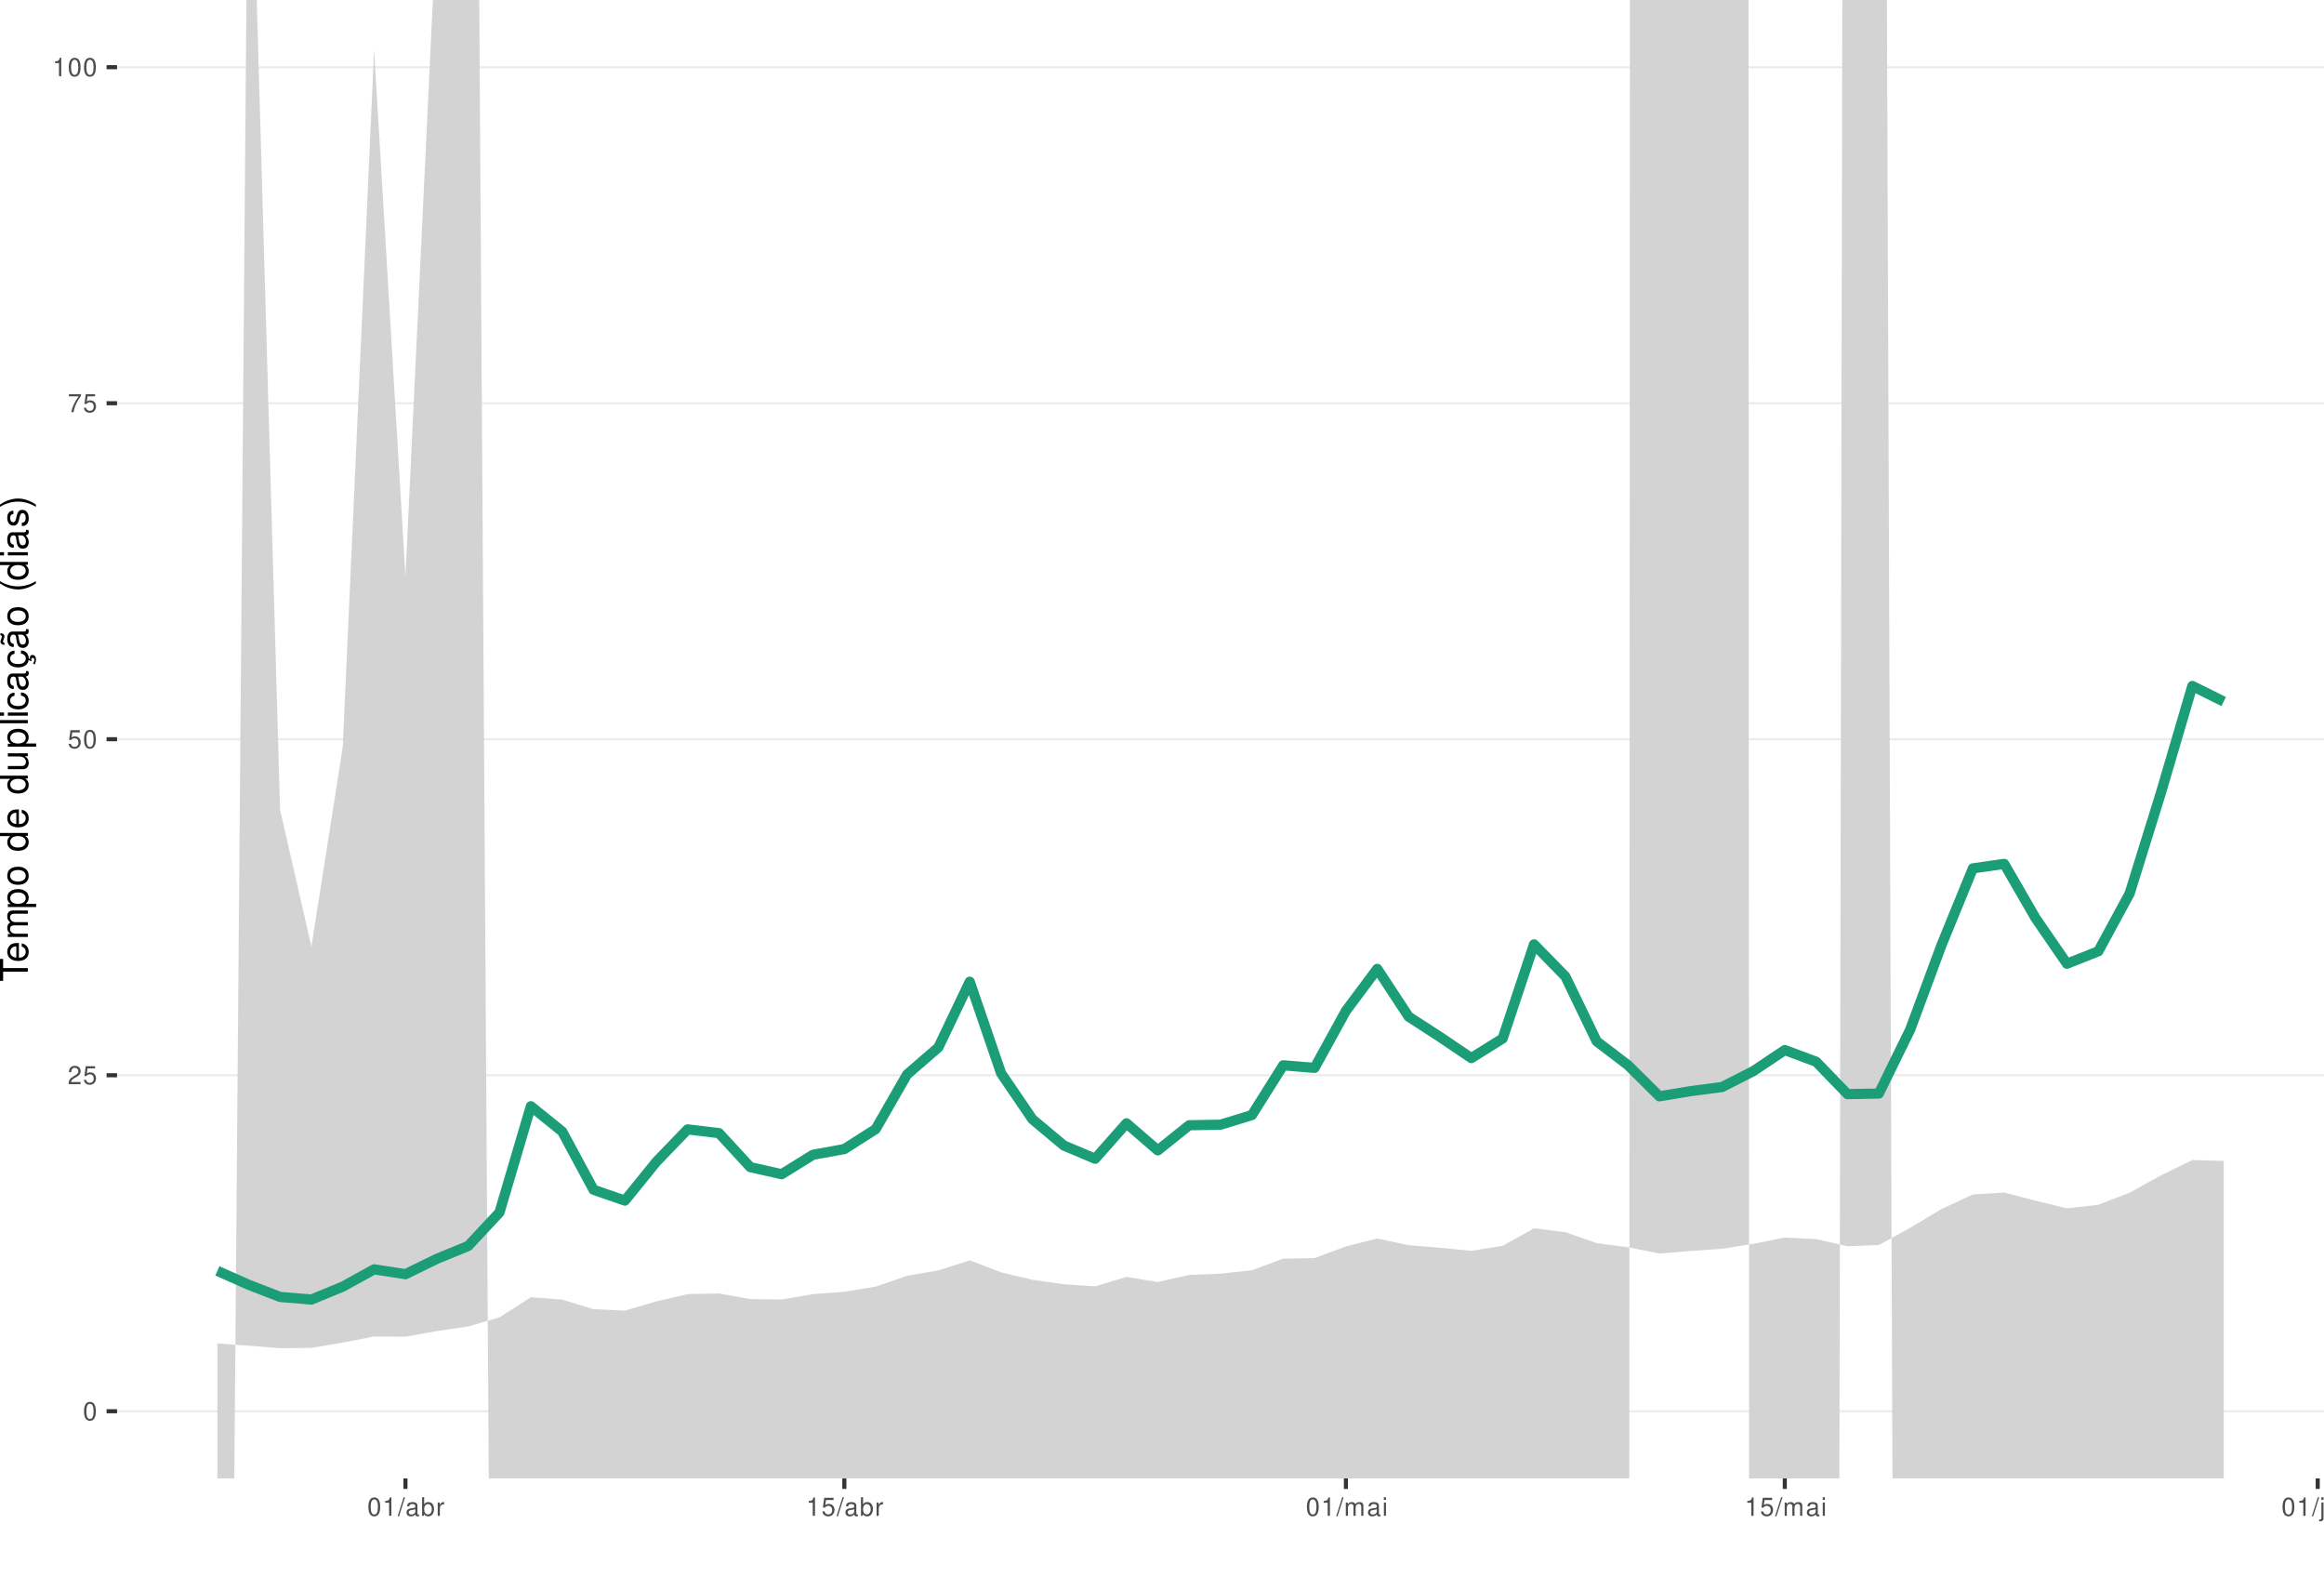
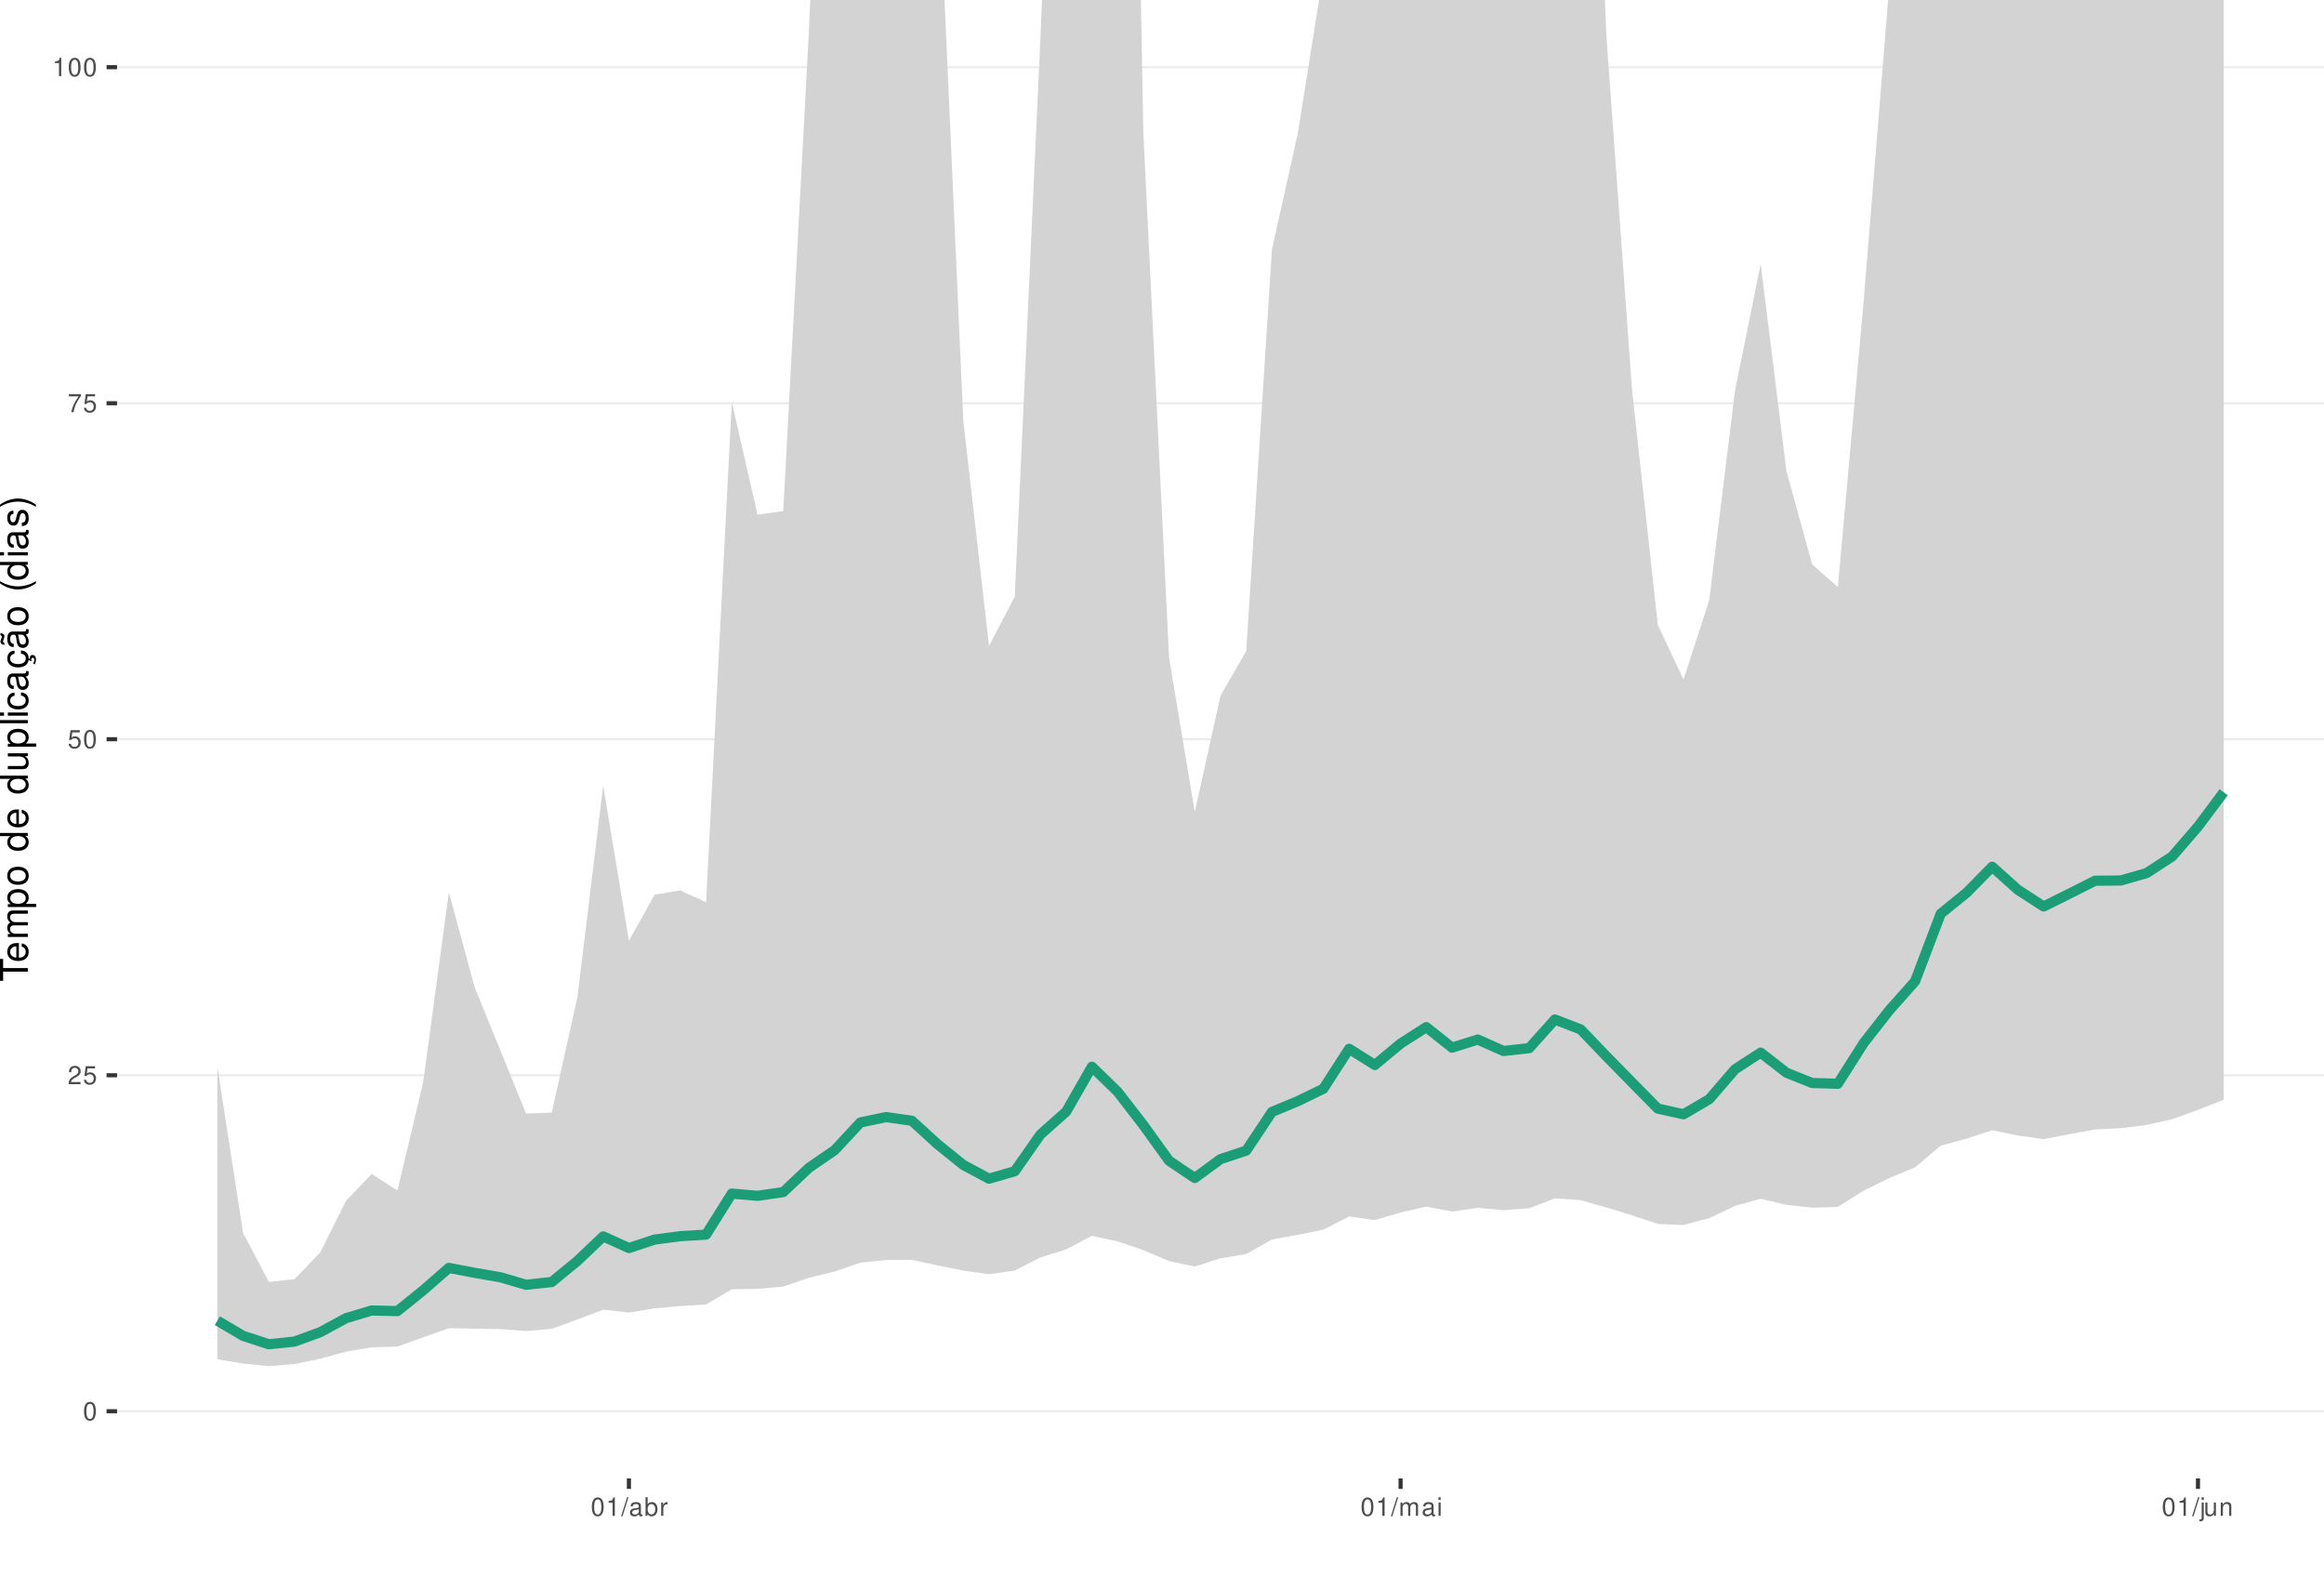
<svg xmlns="http://www.w3.org/2000/svg" xmlns:xlink="http://www.w3.org/1999/xlink" width="609pt" height="413pt" viewBox="0 0 609 413" version="1.1">
  <defs>
    <g>
      <symbol overflow="visible" id="glyph0-0">
        <path style="stroke:none;" d="" />
      </symbol>
      <symbol overflow="visible" id="glyph0-1">
        <path style="stroke:none;" d="M 1.828 -4.812 C 1.391 -4.812 0.984 -4.609 0.75 -4.281 C 0.438 -3.859 0.281 -3.219 0.281 -2.328 C 0.281 -0.703 0.812 0.156 1.828 0.156 C 2.828 0.156 3.375 -0.703 3.375 -2.297 C 3.375 -3.219 3.234 -3.844 2.922 -4.281 C 2.672 -4.625 2.281 -4.812 1.828 -4.812 Z M 1.828 -4.297 C 2.469 -4.297 2.781 -3.641 2.781 -2.344 C 2.781 -0.969 2.469 -0.328 1.812 -0.328 C 1.203 -0.328 0.891 -1 0.891 -2.328 C 0.891 -3.641 1.203 -4.297 1.828 -4.297 Z M 1.828 -4.297 " />
      </symbol>
      <symbol overflow="visible" id="glyph0-2">
        <path style="stroke:none;" d="M 3.375 -0.578 L 0.891 -0.578 C 0.938 -0.984 1.156 -1.234 1.734 -1.578 L 2.406 -1.953 C 3.062 -2.328 3.406 -2.812 3.406 -3.406 C 3.406 -3.812 3.234 -4.188 2.969 -4.438 C 2.688 -4.688 2.344 -4.812 1.891 -4.812 C 1.297 -4.812 0.844 -4.594 0.578 -4.188 C 0.422 -3.938 0.344 -3.641 0.328 -3.141 L 0.922 -3.141 C 0.938 -3.469 0.984 -3.672 1.062 -3.828 C 1.219 -4.125 1.516 -4.297 1.875 -4.297 C 2.406 -4.297 2.797 -3.906 2.797 -3.391 C 2.797 -3.016 2.578 -2.672 2.156 -2.438 L 1.547 -2.078 C 0.562 -1.516 0.281 -1.062 0.219 0 L 3.375 0 Z M 3.375 -0.578 " />
      </symbol>
      <symbol overflow="visible" id="glyph0-3">
        <path style="stroke:none;" d="M 3.172 -4.719 L 0.734 -4.719 L 0.375 -2.156 L 0.922 -2.156 C 1.188 -2.469 1.422 -2.594 1.797 -2.594 C 2.422 -2.594 2.812 -2.156 2.812 -1.453 C 2.812 -0.781 2.422 -0.359 1.781 -0.359 C 1.266 -0.359 0.953 -0.625 0.812 -1.156 L 0.234 -1.156 C 0.312 -0.766 0.375 -0.578 0.516 -0.406 C 0.781 -0.047 1.266 0.156 1.797 0.156 C 2.75 0.156 3.422 -0.547 3.422 -1.531 C 3.422 -2.469 2.797 -3.109 1.891 -3.109 C 1.562 -3.109 1.297 -3.016 1.016 -2.828 L 1.203 -4.141 L 3.172 -4.141 Z M 3.172 -4.719 " />
      </symbol>
      <symbol overflow="visible" id="glyph0-4">
        <path style="stroke:none;" d="M 3.469 -4.719 L 0.312 -4.719 L 0.312 -4.141 L 2.859 -4.141 C 1.734 -2.531 1.266 -1.547 0.922 0 L 1.547 0 C 1.797 -1.516 2.391 -2.812 3.469 -4.234 Z M 3.469 -4.719 " />
      </symbol>
      <symbol overflow="visible" id="glyph0-5">
        <path style="stroke:none;" d="M 1.719 -3.422 L 1.719 0 L 2.312 0 L 2.312 -4.812 L 1.922 -4.812 C 1.719 -4.078 1.578 -3.969 0.672 -3.859 L 0.672 -3.422 Z M 1.719 -3.422 " />
      </symbol>
      <symbol overflow="visible" id="glyph0-6">
        <path style="stroke:none;" d="M 1.531 -4.859 L -0.047 0.141 L 0.312 0.141 L 1.891 -4.859 Z M 1.531 -4.859 " />
      </symbol>
      <symbol overflow="visible" id="glyph0-7">
        <path style="stroke:none;" d="M 3.562 -0.328 C 3.5 -0.312 3.469 -0.312 3.438 -0.312 C 3.25 -0.312 3.141 -0.406 3.141 -0.578 L 3.141 -2.641 C 3.141 -3.25 2.688 -3.594 1.828 -3.594 C 1.312 -3.594 0.906 -3.438 0.672 -3.188 C 0.516 -3 0.453 -2.797 0.438 -2.453 L 0.984 -2.453 C 1.031 -2.875 1.297 -3.078 1.812 -3.078 C 2.312 -3.078 2.594 -2.891 2.594 -2.562 L 2.594 -2.406 C 2.578 -2.172 2.469 -2.078 2.016 -2.031 C 1.219 -1.922 1.109 -1.891 0.891 -1.812 C 0.484 -1.641 0.281 -1.328 0.281 -0.875 C 0.281 -0.25 0.719 0.156 1.422 0.156 C 1.859 0.156 2.219 0 2.609 -0.359 C 2.656 0 2.828 0.156 3.188 0.156 C 3.297 0.156 3.375 0.141 3.562 0.094 Z M 2.594 -1.094 C 2.594 -0.906 2.531 -0.797 2.375 -0.641 C 2.141 -0.438 1.875 -0.328 1.547 -0.328 C 1.109 -0.328 0.859 -0.547 0.859 -0.891 C 0.859 -1.266 1.094 -1.438 1.703 -1.531 C 2.297 -1.609 2.406 -1.641 2.594 -1.719 Z M 2.594 -1.094 " />
      </symbol>
      <symbol overflow="visible" id="glyph0-8">
        <path style="stroke:none;" d="M 0.359 -4.859 L 0.359 0 L 0.859 0 L 0.859 -0.453 C 1.125 -0.047 1.484 0.156 1.969 0.156 C 2.875 0.156 3.484 -0.594 3.484 -1.75 C 3.484 -2.891 2.922 -3.594 1.984 -3.594 C 1.516 -3.594 1.172 -3.406 0.906 -3.016 L 0.906 -4.859 Z M 1.891 -3.062 C 2.5 -3.062 2.906 -2.531 2.906 -1.703 C 2.906 -0.906 2.484 -0.359 1.891 -0.359 C 1.297 -0.359 0.906 -0.906 0.906 -1.719 C 0.906 -2.531 1.297 -3.062 1.891 -3.062 Z M 1.891 -3.062 " />
      </symbol>
      <symbol overflow="visible" id="glyph0-9">
        <path style="stroke:none;" d="M 0.453 -3.484 L 0.453 0 L 1.016 0 L 1.016 -1.812 C 1.031 -2.656 1.375 -3.016 2.141 -3 L 2.141 -3.562 C 2.047 -3.578 1.984 -3.594 1.922 -3.594 C 1.562 -3.594 1.297 -3.375 0.969 -2.859 L 0.969 -3.484 Z M 0.453 -3.484 " />
      </symbol>
      <symbol overflow="visible" id="glyph0-10">
        <path style="stroke:none;" d="M 0.469 -3.484 L 0.469 0 L 1.031 0 L 1.031 -2.188 C 1.031 -2.703 1.391 -3.109 1.844 -3.109 C 2.25 -3.109 2.484 -2.844 2.484 -2.406 L 2.484 0 L 3.047 0 L 3.047 -2.188 C 3.047 -2.703 3.422 -3.109 3.875 -3.109 C 4.266 -3.109 4.516 -2.844 4.516 -2.406 L 4.516 0 L 5.078 0 L 5.078 -2.609 C 5.078 -3.234 4.719 -3.594 4.062 -3.594 C 3.594 -3.594 3.312 -3.453 2.984 -3.062 C 2.781 -3.422 2.5 -3.594 2.047 -3.594 C 1.578 -3.594 1.266 -3.422 0.984 -3 L 0.984 -3.484 Z M 0.469 -3.484 " />
      </symbol>
      <symbol overflow="visible" id="glyph0-11">
        <path style="stroke:none;" d="M 1 -3.484 L 0.453 -3.484 L 0.453 0 L 1 0 Z M 1 -4.859 L 0.438 -4.859 L 0.438 -4.156 L 1 -4.156 Z M 1 -4.859 " />
      </symbol>
      <symbol overflow="visible" id="glyph0-12">
        <path style="stroke:none;" d="M 0.469 -3.484 L 0.469 0.5 C 0.469 0.859 0.359 0.969 0.016 0.969 C -0.031 0.969 -0.047 0.969 -0.125 0.953 L -0.125 1.438 C -0.047 1.438 -0.016 1.453 0.062 1.453 C 0.688 1.453 1.016 1.203 1.016 0.719 L 1.016 -3.484 Z M 1.016 -4.859 L 0.469 -4.859 L 0.469 -4.156 L 1.016 -4.156 Z M 1.016 -4.859 " />
      </symbol>
      <symbol overflow="visible" id="glyph0-13">
        <path style="stroke:none;" d="M 3.203 0 L 3.203 -3.484 L 2.656 -3.484 L 2.656 -1.516 C 2.656 -0.797 2.281 -0.328 1.703 -0.328 C 1.266 -0.328 0.984 -0.594 0.984 -1.016 L 0.984 -3.484 L 0.438 -3.484 L 0.438 -0.797 C 0.438 -0.219 0.859 0.156 1.547 0.156 C 2.062 0.156 2.391 -0.031 2.703 -0.484 L 2.703 0 Z M 3.203 0 " />
      </symbol>
      <symbol overflow="visible" id="glyph0-14">
        <path style="stroke:none;" d="M 0.469 -3.484 L 0.469 0 L 1.031 0 L 1.031 -1.922 C 1.031 -2.641 1.391 -3.109 1.969 -3.109 C 2.406 -3.109 2.688 -2.828 2.688 -2.422 L 2.688 0 L 3.234 0 L 3.234 -2.641 C 3.234 -3.219 2.812 -3.594 2.141 -3.594 C 1.625 -3.594 1.281 -3.391 0.984 -2.906 L 0.984 -3.484 Z M 0.469 -3.484 " />
      </symbol>
      <symbol overflow="visible" id="glyph1-0">
        <path style="stroke:none;" d="" />
      </symbol>
      <symbol overflow="visible" id="glyph1-1">
        <path style="stroke:none;" d="M -6.469 -3.547 L -6.469 -5.938 L -7.297 -5.938 L -7.297 -0.203 L -6.469 -0.203 L -6.469 -2.609 L 0 -2.609 L 0 -3.547 Z M -6.469 -3.547 " />
      </symbol>
      <symbol overflow="visible" id="glyph1-2">
        <path style="stroke:none;" d="M -2.344 -5.125 C -3.141 -5.125 -3.625 -5.062 -4.016 -4.922 C -4.875 -4.578 -5.391 -3.781 -5.391 -2.797 C -5.391 -1.344 -4.281 -0.406 -2.547 -0.406 C -0.812 -0.406 0.234 -1.297 0.234 -2.781 C 0.234 -3.984 -0.453 -4.812 -1.594 -5.016 L -1.594 -4.188 C -0.906 -3.953 -0.547 -3.484 -0.547 -2.812 C -0.547 -2.281 -0.781 -1.828 -1.219 -1.547 C -1.516 -1.344 -1.812 -1.281 -2.344 -1.266 Z M -3.016 -1.297 C -3.984 -1.359 -4.625 -1.953 -4.625 -2.797 C -4.625 -3.641 -3.953 -4.234 -3.016 -4.234 Z M -3.016 -1.297 " />
      </symbol>
      <symbol overflow="visible" id="glyph1-3">
        <path style="stroke:none;" d="M -5.234 -0.703 L 0 -0.703 L 0 -1.547 L -3.297 -1.547 C -4.047 -1.547 -4.656 -2.094 -4.656 -2.766 C -4.656 -3.391 -4.281 -3.734 -3.609 -3.734 L 0 -3.734 L 0 -4.578 L -3.297 -4.578 C -4.047 -4.578 -4.656 -5.125 -4.656 -5.812 C -4.656 -6.422 -4.266 -6.781 -3.609 -6.781 L 0 -6.781 L 0 -7.625 L -3.938 -7.625 C -4.875 -7.625 -5.391 -7.078 -5.391 -6.094 C -5.391 -5.406 -5.188 -4.984 -4.594 -4.484 C -5.156 -4.188 -5.391 -3.766 -5.391 -3.078 C -5.391 -2.375 -5.125 -1.906 -4.5 -1.469 L -5.234 -1.469 Z M -5.234 -0.703 " />
      </symbol>
      <symbol overflow="visible" id="glyph1-4">
        <path style="stroke:none;" d="M 2.188 -0.547 L 2.188 -1.375 L -0.547 -1.375 C -0.016 -1.812 0.234 -2.312 0.234 -2.984 C 0.234 -4.344 -0.859 -5.234 -2.531 -5.234 C -4.297 -5.234 -5.391 -4.375 -5.391 -2.984 C -5.391 -2.266 -5.062 -1.703 -4.453 -1.312 L -5.234 -1.312 L -5.234 -0.547 Z M -4.609 -2.844 C -4.609 -3.766 -3.797 -4.359 -2.547 -4.359 C -1.359 -4.359 -0.547 -3.75 -0.547 -2.844 C -0.547 -1.953 -1.344 -1.375 -2.578 -1.375 C -3.812 -1.375 -4.609 -1.953 -4.609 -2.844 Z M -4.609 -2.844 " />
      </symbol>
      <symbol overflow="visible" id="glyph1-5">
        <path style="stroke:none;" d="M -5.391 -2.719 C -5.391 -1.234 -4.344 -0.359 -2.578 -0.359 C -0.812 -0.359 0.234 -1.234 0.234 -2.734 C 0.234 -4.203 -0.812 -5.094 -2.547 -5.094 C -4.359 -5.094 -5.391 -4.234 -5.391 -2.719 Z M -4.625 -2.734 C -4.625 -3.672 -3.844 -4.234 -2.547 -4.234 C -1.312 -4.234 -0.547 -3.656 -0.547 -2.734 C -0.547 -1.797 -1.312 -1.234 -2.578 -1.234 C -3.844 -1.234 -4.625 -1.797 -4.625 -2.734 Z M -4.625 -2.734 " />
      </symbol>
      <symbol overflow="visible" id="glyph1-6">
        <path style="stroke:none;" d="" />
      </symbol>
      <symbol overflow="visible" id="glyph1-7">
        <path style="stroke:none;" d="M -7.297 -4.953 L -7.297 -4.125 L -4.578 -4.125 C -5.109 -3.766 -5.391 -3.203 -5.391 -2.516 C -5.391 -1.156 -4.297 -0.266 -2.625 -0.266 C -0.859 -0.266 0.234 -1.125 0.234 -2.547 C 0.234 -3.266 -0.047 -3.766 -0.688 -4.203 L 0 -4.203 L 0 -4.953 Z M -4.609 -2.656 C -4.609 -3.547 -3.812 -4.125 -2.562 -4.125 C -1.344 -4.125 -0.547 -3.547 -0.547 -2.656 C -0.547 -1.734 -1.359 -1.125 -2.578 -1.125 C -3.797 -1.125 -4.609 -1.734 -4.609 -2.656 Z M -4.609 -2.656 " />
      </symbol>
      <symbol overflow="visible" id="glyph1-8">
        <path style="stroke:none;" d="M 0 -4.812 L -5.234 -4.812 L -5.234 -3.984 L -2.266 -3.984 C -1.203 -3.984 -0.5 -3.438 -0.5 -2.562 C -0.5 -1.906 -0.906 -1.484 -1.531 -1.484 L -5.234 -1.484 L -5.234 -0.656 L -1.203 -0.656 C -0.328 -0.656 0.234 -1.297 0.234 -2.312 C 0.234 -3.094 -0.047 -3.578 -0.734 -4.062 L 0 -4.062 Z M 0 -4.812 " />
      </symbol>
      <symbol overflow="visible" id="glyph1-9">
        <path style="stroke:none;" d="M -7.297 -1.516 L -7.297 -0.688 L 0 -0.688 L 0 -1.516 Z M -7.297 -1.516 " />
      </symbol>
      <symbol overflow="visible" id="glyph1-10">
        <path style="stroke:none;" d="M -5.234 -1.5 L -5.234 -0.672 L 0 -0.672 L 0 -1.5 Z M -7.297 -1.5 L -7.297 -0.656 L -6.234 -0.656 L -6.234 -1.5 Z M -7.297 -1.5 " />
      </symbol>
      <symbol overflow="visible" id="glyph1-11">
        <path style="stroke:none;" d="M -3.484 -4.703 C -3.984 -4.672 -4.312 -4.562 -4.609 -4.359 C -5.094 -4 -5.391 -3.375 -5.391 -2.641 C -5.391 -1.219 -4.266 -0.312 -2.531 -0.312 C -0.844 -0.312 0.234 -1.203 0.234 -2.625 C 0.234 -3.875 -0.516 -4.672 -1.797 -4.766 L -1.797 -3.938 C -0.953 -3.797 -0.547 -3.359 -0.547 -2.656 C -0.547 -1.734 -1.297 -1.188 -2.531 -1.188 C -3.844 -1.188 -4.625 -1.719 -4.625 -2.625 C -4.625 -3.328 -4.203 -3.766 -3.484 -3.875 Z M -3.484 -4.703 " />
      </symbol>
      <symbol overflow="visible" id="glyph1-12">
        <path style="stroke:none;" d="M -0.484 -5.344 C -0.469 -5.266 -0.469 -5.219 -0.469 -5.172 C -0.469 -4.875 -0.625 -4.719 -0.875 -4.719 L -3.953 -4.719 C -4.891 -4.719 -5.391 -4.047 -5.391 -2.75 C -5.391 -1.984 -5.172 -1.375 -4.781 -1.016 C -4.516 -0.766 -4.203 -0.672 -3.688 -0.656 L -3.688 -1.484 C -4.328 -1.562 -4.625 -1.938 -4.625 -2.719 C -4.625 -3.484 -4.344 -3.891 -3.844 -3.891 L -3.625 -3.891 C -3.266 -3.875 -3.125 -3.703 -3.047 -3.016 C -2.891 -1.844 -2.844 -1.656 -2.719 -1.344 C -2.453 -0.734 -2 -0.422 -1.312 -0.422 C -0.375 -0.422 0.234 -1.078 0.234 -2.141 C 0.234 -2.797 0 -3.328 -0.547 -3.922 C 0 -3.984 0.234 -4.234 0.234 -4.781 C 0.234 -4.953 0.203 -5.062 0.141 -5.344 Z M -1.656 -3.891 C -1.375 -3.891 -1.203 -3.812 -0.969 -3.562 C -0.656 -3.219 -0.5 -2.812 -0.5 -2.312 C -0.5 -1.672 -0.812 -1.297 -1.344 -1.297 C -1.891 -1.297 -2.172 -1.656 -2.297 -2.547 C -2.422 -3.438 -2.453 -3.609 -2.594 -3.891 Z M -1.656 -3.891 " />
      </symbol>
      <symbol overflow="visible" id="glyph1-13">
        <path style="stroke:none;" d="M 0.234 -2.641 C 0.234 -3.875 -0.547 -4.703 -1.797 -4.766 L -1.797 -3.938 C -0.953 -3.797 -0.531 -3.359 -0.531 -2.656 C -0.531 -1.734 -1.281 -1.188 -2.516 -1.188 C -3.844 -1.188 -4.625 -1.719 -4.625 -2.625 C -4.625 -3.328 -4.203 -3.766 -3.484 -3.875 L -3.484 -4.703 C -3.984 -4.672 -4.312 -4.562 -4.609 -4.359 C -5.094 -4 -5.391 -3.375 -5.391 -2.641 C -5.391 -1.219 -4.266 -0.312 -2.531 -0.312 C -1.469 -0.312 -0.625 -0.672 -0.156 -1.312 C 0.047 -1.594 0.125 -1.812 0.203 -2.25 L 0.922 -1.938 L 0.984 -2.062 C 0.938 -2.188 0.906 -2.25 0.906 -2.375 C 0.906 -2.656 1.047 -2.828 1.281 -2.828 C 1.547 -2.828 1.734 -2.594 1.734 -2.297 C 1.734 -2.031 1.672 -1.844 1.438 -1.406 L 1.406 -1.312 L 1.812 -1.094 C 2.078 -1.75 2.141 -1.953 2.141 -2.344 C 2.141 -3.109 1.781 -3.578 1.203 -3.578 C 0.781 -3.578 0.547 -3.297 0.547 -2.797 C 0.547 -2.703 0.547 -2.641 0.562 -2.516 Z M 0.234 -2.641 " />
      </symbol>
      <symbol overflow="visible" id="glyph1-14">
        <path style="stroke:none;" d="M -0.484 -5.344 C -0.469 -5.266 -0.469 -5.219 -0.469 -5.172 C -0.469 -4.875 -0.625 -4.719 -0.875 -4.719 L -3.953 -4.719 C -4.891 -4.719 -5.391 -4.047 -5.391 -2.75 C -5.391 -1.984 -5.172 -1.375 -4.781 -1.016 C -4.516 -0.766 -4.203 -0.672 -3.688 -0.656 L -3.688 -1.484 C -4.328 -1.562 -4.625 -1.938 -4.625 -2.719 C -4.625 -3.484 -4.344 -3.891 -3.844 -3.891 L -3.625 -3.891 C -3.266 -3.875 -3.125 -3.703 -3.047 -3.016 C -2.891 -1.844 -2.844 -1.656 -2.719 -1.344 C -2.453 -0.734 -2 -0.422 -1.312 -0.422 C -0.375 -0.422 0.234 -1.078 0.234 -2.141 C 0.234 -2.797 0 -3.328 -0.547 -3.922 C 0 -3.984 0.234 -4.234 0.234 -4.781 C 0.234 -4.953 0.203 -5.062 0.141 -5.344 Z M -1.656 -3.891 C -1.375 -3.891 -1.203 -3.812 -0.969 -3.562 C -0.656 -3.219 -0.5 -2.812 -0.5 -2.312 C -0.5 -1.672 -0.812 -1.297 -1.344 -1.297 C -1.891 -1.297 -2.172 -1.656 -2.297 -2.547 C -2.422 -3.438 -2.453 -3.609 -2.594 -3.891 Z M -7.172 -3.75 C -6.922 -3.672 -6.812 -3.547 -6.812 -3.375 C -6.812 -3.25 -6.875 -2.984 -6.984 -2.734 C -7.156 -2.312 -7.172 -2.25 -7.172 -2.047 C -7.172 -1.594 -6.797 -1.297 -6.141 -1.188 L -6.141 -1.766 C -6.375 -1.812 -6.5 -1.938 -6.5 -2.094 C -6.5 -2.203 -6.469 -2.344 -6.375 -2.578 C -6.156 -3.156 -6.125 -3.234 -6.125 -3.438 C -6.125 -3.922 -6.484 -4.219 -7.172 -4.312 Z M -7.172 -3.75 " />
      </symbol>
      <symbol overflow="visible" id="glyph1-15">
        <path style="stroke:none;" d="M -7.297 -2.359 C -5.984 -1.359 -4.156 -0.734 -2.594 -0.734 C -1.016 -0.734 0.812 -1.359 2.125 -2.359 L 2.125 -2.906 C 0.688 -2.031 -0.984 -1.547 -2.594 -1.547 C -4.188 -1.547 -5.875 -2.031 -7.297 -2.906 Z M -7.297 -2.359 " />
      </symbol>
      <symbol overflow="visible" id="glyph1-16">
        <path style="stroke:none;" d="M -3.781 -4.375 C -4.812 -4.375 -5.391 -3.688 -5.391 -2.484 C -5.391 -1.266 -4.766 -0.469 -3.797 -0.469 C -2.969 -0.469 -2.578 -0.891 -2.281 -2.125 L -2.094 -2.906 C -1.953 -3.484 -1.734 -3.719 -1.375 -3.719 C -0.875 -3.719 -0.547 -3.234 -0.547 -2.5 C -0.547 -2.047 -0.672 -1.672 -0.891 -1.453 C -1.047 -1.328 -1.188 -1.266 -1.562 -1.219 L -1.562 -0.344 C -0.344 -0.375 0.234 -1.062 0.234 -2.438 C 0.234 -3.75 -0.422 -4.594 -1.438 -4.594 C -2.203 -4.594 -2.641 -4.156 -2.891 -3.109 L -3.078 -2.312 C -3.234 -1.625 -3.453 -1.344 -3.828 -1.344 C -4.312 -1.344 -4.625 -1.766 -4.625 -2.453 C -4.625 -3.125 -4.328 -3.484 -3.781 -3.5 Z M -3.781 -4.375 " />
      </symbol>
      <symbol overflow="visible" id="glyph1-17">
        <path style="stroke:none;" d="M 2.125 -0.938 C 0.812 -1.938 -1.016 -2.562 -2.578 -2.562 C -4.156 -2.562 -5.984 -1.938 -7.297 -0.938 L -7.297 -0.375 C -5.859 -1.266 -4.188 -1.75 -2.578 -1.75 C -0.984 -1.75 0.703 -1.266 2.125 -0.375 Z M 2.125 -0.938 " />
      </symbol>
    </g>
    <clipPath id="clip1">
      <path d="M 30.672 0 L 609 0 L 609 387.328 L 30.672 387.328 Z M 30.672 0 " />
    </clipPath>
    <clipPath id="clip2">
      <path d="M 30.672 369 L 609 369 L 609 370 L 30.672 370 Z M 30.672 369 " />
    </clipPath>
    <clipPath id="clip3">
      <path d="M 30.672 281 L 609 281 L 609 282 L 30.672 282 Z M 30.672 281 " />
    </clipPath>
    <clipPath id="clip4">
      <path d="M 30.672 193 L 609 193 L 609 194 L 30.672 194 Z M 30.672 193 " />
    </clipPath>
    <clipPath id="clip5">
      <path d="M 30.672 105 L 609 105 L 609 106 L 30.672 106 Z M 30.672 105 " />
    </clipPath>
    <clipPath id="clip6">
      <path d="M 30.672 17 L 609 17 L 609 18 L 30.672 18 Z M 30.672 17 " />
-     </clipPath>
-     <clipPath id="clip7">
-       <path d="M 56 0 L 583 0 L 583 387.328 L 56 387.328 Z M 56 0 " />
    </clipPath>
  </defs>
  <g id="surface36">
    <rect x="0" y="0" width="609" height="413" style="fill:rgb(100%,100%,100%);fill-opacity:1;stroke:none;" />
    <rect x="0" y="0" width="609" height="413" style="fill:rgb(100%,100%,100%);fill-opacity:1;stroke:none;" />
    <path style="fill:none;stroke-width:1.067;stroke-linecap:round;stroke-linejoin:round;stroke:rgb(100%,100%,100%);stroke-opacity:1;stroke-miterlimit:10;" d="M 0 413 L 609 413 L 609 0 L 0 0 Z M 0 413 " />
    <g clip-path="url(#clip1)" clip-rule="nonzero">
      <path style=" stroke:none;fill-rule:nonzero;fill:rgb(100%,100%,100%);fill-opacity:1;" d="M 30.672 387.328 L 609 387.328 L 609 0 L 30.672 0 Z M 30.672 387.328 " />
    </g>
    <g clip-path="url(#clip2)" clip-rule="nonzero">
      <path style="fill:none;stroke-width:0.533;stroke-linecap:butt;stroke-linejoin:round;stroke:rgb(92.157%,92.157%,92.157%);stroke-opacity:1;stroke-miterlimit:10;" d="M 30.672 369.723 L 609 369.723 " />
    </g>
    <g clip-path="url(#clip3)" clip-rule="nonzero">
      <path style="fill:none;stroke-width:0.533;stroke-linecap:butt;stroke-linejoin:round;stroke:rgb(92.157%,92.157%,92.157%);stroke-opacity:1;stroke-miterlimit:10;" d="M 30.672 281.695 L 609 281.695 " />
    </g>
    <g clip-path="url(#clip4)" clip-rule="nonzero">
      <path style="fill:none;stroke-width:0.533;stroke-linecap:butt;stroke-linejoin:round;stroke:rgb(92.157%,92.157%,92.157%);stroke-opacity:1;stroke-miterlimit:10;" d="M 30.672 193.664 L 609 193.664 " />
    </g>
    <g clip-path="url(#clip5)" clip-rule="nonzero">
      <path style="fill:none;stroke-width:0.533;stroke-linecap:butt;stroke-linejoin:round;stroke:rgb(92.157%,92.157%,92.157%);stroke-opacity:1;stroke-miterlimit:10;" d="M 30.672 105.637 L 609 105.637 " />
    </g>
    <g clip-path="url(#clip6)" clip-rule="nonzero">
      <path style="fill:none;stroke-width:0.533;stroke-linecap:butt;stroke-linejoin:round;stroke:rgb(92.157%,92.157%,92.157%);stroke-opacity:1;stroke-miterlimit:10;" d="M 30.672 17.605 L 609 17.605 " />
    </g>
-     <g clip-path="url(#clip7)" clip-rule="nonzero">
-       <path style=" stroke:none;fill-rule:nonzero;fill:rgb(82.745%,82.745%,82.745%);fill-opacity:1;" d="M 61.188 413 L 64.574 0 L 67.281 0 L 73.391 212.156 L 81.605 247.996 L 89.82 195.684 L 98.035 12.957 L 106.25 150.992 L 113.43 0 L 125.586 0 L 128.246 413 L 426.949 413 L 427.121 0 L 458.199 0 L 458.363 413 L 481.957 413 L 482.773 0 L 494.461 0 L 496.012 413 L 582.711 413 L 582.711 304.129 L 574.496 303.914 L 566.281 307.914 L 558.066 312.469 L 549.852 315.625 L 541.637 316.574 L 533.422 314.562 L 525.207 312.43 L 516.992 312.93 L 508.777 316.73 L 500.562 321.66 L 492.348 326.176 L 484.133 326.504 L 475.918 324.617 L 467.703 324.219 L 459.488 325.852 L 451.273 327.164 L 443.059 327.727 L 434.844 328.398 L 426.629 326.758 L 418.414 325.68 L 410.199 322.809 L 401.984 321.797 L 393.77 326.383 L 385.555 327.699 L 377.34 326.883 L 369.125 326.219 L 360.91 324.461 L 352.695 326.531 L 344.48 329.59 L 336.266 329.746 L 328.051 332.789 L 319.836 333.68 L 311.621 334.012 L 303.406 335.859 L 295.191 334.531 L 286.977 337.004 L 278.762 336.453 L 270.547 335.273 L 262.332 333.328 L 254.117 330.195 L 245.902 332.816 L 237.688 334.238 L 229.473 337.074 L 221.258 338.422 L 213.043 339.031 L 204.828 340.445 L 196.613 340.336 L 188.398 338.871 L 180.184 339.023 L 171.969 340.938 L 163.754 343.355 L 155.539 342.98 L 147.324 340.48 L 139.109 339.84 L 130.895 345.117 L 122.68 347.516 L 114.465 348.715 L 106.25 350.195 L 98.035 350.145 L 89.82 351.738 L 81.605 353.125 L 73.391 353.211 L 65.172 352.551 L 56.957 351.957 L 56.957 413 Z M 61.188 413 " />
-     </g>
-     <path style="fill:none;stroke-width:2.667;stroke-linecap:butt;stroke-linejoin:round;stroke:rgb(10.588%,61.961%,46.667%);stroke-opacity:1;stroke-miterlimit:10;" d="M 56.957 332.945 L 65.172 336.59 L 73.391 339.773 L 81.605 340.461 L 89.82 337.07 L 98.035 332.547 L 106.25 333.816 L 114.465 329.797 L 122.68 326.43 L 130.895 317.629 L 139.109 289.809 L 147.324 296.441 L 155.539 311.699 L 163.754 314.535 L 171.969 304.398 L 180.184 295.875 L 188.398 296.852 L 196.613 305.77 L 204.828 307.621 L 213.043 302.527 L 221.258 301.035 L 229.473 295.801 L 237.688 281.5 L 245.902 274.398 L 254.117 257.191 L 262.332 281.168 L 270.547 293.223 L 278.762 300.094 L 286.977 303.57 L 295.191 294.285 L 303.406 301.375 L 311.621 294.793 L 319.836 294.652 L 328.051 292.137 L 336.266 279.09 L 344.48 279.766 L 352.695 264.828 L 360.91 253.828 L 369.125 266.332 L 377.34 271.648 L 385.555 277.199 L 393.77 272.07 L 401.984 247.406 L 410.199 255.809 L 418.414 272.812 L 426.629 279.066 L 434.844 287.219 L 443.059 285.852 L 451.273 284.781 L 459.488 280.594 L 467.703 275.098 L 475.918 278.152 L 484.133 286.645 L 492.348 286.492 L 500.562 269.734 L 508.777 247.578 L 516.992 227.492 L 525.207 226.324 L 533.422 240.539 L 541.637 252.477 L 549.852 249.223 L 558.066 234.09 L 566.281 207.648 L 574.496 179.711 L 582.711 183.797 " />
+     <path style=" stroke:none;fill-rule:nonzero;fill:rgb(82.745%,82.745%,82.745%);fill-opacity:1;" d="M 56.957 279.449 L 63.699 323 L 70.441 335.84 L 77.18 335.125 L 83.922 328.086 L 90.66 314.621 L 97.402 307.551 L 104.141 311.902 L 110.883 283.621 L 117.621 233.746 L 124.363 258.586 L 131.105 275.129 L 137.844 291.723 L 144.586 291.484 L 151.324 261.141 L 158.066 205.797 L 164.805 246.473 L 171.547 234.383 L 178.285 233.262 L 185.027 236.375 L 191.766 105.344 L 198.508 134.832 L 205.25 133.891 L 211.988 7.836 L 212.328 0 L 247.516 0 L 252.43 110.207 L 259.172 169.227 L 265.914 156.297 L 272.652 9.754 L 273.055 0 L 298.969 0 L 299.613 34.867 L 306.355 172.387 L 313.094 212.73 L 319.836 182.25 L 326.574 170.574 L 333.316 65.289 L 340.059 35.121 L 345.645 0 L 420.555 0 L 420.941 9.289 L 427.684 102.242 L 434.422 163.699 L 441.164 178.012 L 447.902 157.246 L 454.645 102.387 L 461.383 69.152 L 468.125 123.398 L 474.867 147.844 L 481.605 153.809 L 488.348 79.129 L 494.777 0 L 582.711 0 L 582.711 288.117 L 575.973 290.77 L 569.23 293.195 L 562.492 294.715 L 555.75 295.562 L 549.012 295.895 L 542.27 297.16 L 535.531 298.43 L 528.789 297.48 L 522.047 296.137 L 515.309 298.312 L 508.566 300.152 L 501.828 305.832 L 495.086 308.625 L 488.348 311.93 L 481.605 316.195 L 474.867 316.398 L 468.125 315.648 L 461.383 314.055 L 454.645 315.926 L 447.902 319.125 L 441.164 320.93 L 434.422 320.637 L 427.684 318.402 L 420.941 316.336 L 414.203 314.414 L 407.461 313.953 L 400.723 316.539 L 393.98 317.055 L 387.238 316.441 L 380.5 317.395 L 373.758 316.117 L 367.02 317.66 L 360.277 319.648 L 353.539 318.684 L 346.797 322.152 L 340.059 323.512 L 333.316 324.73 L 326.574 328.531 L 319.836 329.645 L 313.094 331.797 L 306.355 330.375 L 299.613 327.52 L 292.875 325.227 L 286.133 323.773 L 279.395 327.309 L 272.652 329.426 L 265.914 332.867 L 259.172 333.816 L 252.43 332.891 L 245.691 331.508 L 238.949 330.07 L 232.211 330.105 L 225.469 330.793 L 218.73 333.117 L 211.988 334.766 L 205.25 337.051 L 198.508 337.668 L 191.766 337.781 L 185.027 341.746 L 178.285 342.172 L 171.547 342.77 L 164.805 343.875 L 158.066 343.117 L 151.324 345.676 L 144.586 348.141 L 137.844 348.707 L 131.105 348.191 L 124.363 348.074 L 117.621 347.961 L 110.883 350.348 L 104.141 352.777 L 97.402 352.988 L 90.66 354.098 L 83.922 355.965 L 77.18 357.352 L 70.441 357.914 L 63.699 357.23 L 56.957 356.102 Z M 56.957 279.449 " />
+     <path style="fill:none;stroke-width:2.667;stroke-linecap:butt;stroke-linejoin:round;stroke:rgb(10.588%,61.961%,46.667%);stroke-opacity:1;stroke-miterlimit:10;" d="M 56.957 345.992 L 63.699 349.965 L 70.441 352.176 L 77.18 351.465 L 83.922 349.008 L 90.66 345.344 L 97.402 343.32 L 104.141 343.484 L 110.883 338.055 L 117.621 332.168 L 124.363 333.453 L 131.105 334.617 L 137.844 336.59 L 144.586 335.863 L 151.324 330.324 L 158.066 323.914 L 164.805 326.965 L 171.547 324.742 L 178.285 323.852 L 185.027 323.449 L 191.766 312.695 L 198.508 313.285 L 205.25 312.305 L 211.988 305.941 L 218.73 301.32 L 225.469 294.059 L 232.211 292.66 L 238.949 293.613 L 245.691 299.773 L 252.43 305.191 L 259.172 308.797 L 265.914 306.844 L 272.652 297.219 L 279.395 291.227 L 286.133 279.461 L 292.875 286.023 L 299.613 294.742 L 306.355 304.094 L 313.094 308.617 L 319.836 303.668 L 326.574 301.441 L 333.316 291.305 L 340.059 288.5 L 346.797 285.223 L 353.539 274.758 L 360.277 279.008 L 367.02 273.402 L 373.758 269.09 L 380.5 274.465 L 387.238 272.34 L 393.98 275.336 L 400.723 274.594 L 407.461 267.09 L 414.203 269.691 L 420.941 276.711 L 427.684 283.594 L 434.422 290.426 L 441.164 291.922 L 447.902 287.977 L 454.645 280.141 L 461.383 275.773 L 468.125 281.027 L 474.867 283.727 L 481.605 283.922 L 488.348 273.301 L 495.086 264.691 L 501.828 257.105 L 508.566 239.379 L 515.309 233.918 L 522.047 227.07 L 528.789 233.117 L 535.531 237.484 L 542.27 234.133 L 549.012 230.734 L 555.75 230.672 L 562.492 228.742 L 569.23 224.367 L 575.973 216.559 L 582.711 207.555 " />
    <g style="fill:rgb(30.196%,30.196%,30.196%);fill-opacity:1;">
      <use xlink:href="#glyph0-1" x="21.738" y="372.07" />
    </g>
    <g style="fill:rgb(30.196%,30.196%,30.196%);fill-opacity:1;">
      <use xlink:href="#glyph0-2" x="17.738" y="284.043" />
      <use xlink:href="#glyph0-3" x="21.738" y="284.043" />
    </g>
    <g style="fill:rgb(30.196%,30.196%,30.196%);fill-opacity:1;">
      <use xlink:href="#glyph0-3" x="17.738" y="196.012" />
      <use xlink:href="#glyph0-1" x="21.738" y="196.012" />
    </g>
    <g style="fill:rgb(30.196%,30.196%,30.196%);fill-opacity:1;">
      <use xlink:href="#glyph0-4" x="17.738" y="107.984" />
      <use xlink:href="#glyph0-3" x="21.738" y="107.984" />
    </g>
    <g style="fill:rgb(30.196%,30.196%,30.196%);fill-opacity:1;">
      <use xlink:href="#glyph0-5" x="13.738" y="19.953" />
      <use xlink:href="#glyph0-1" x="17.738" y="19.953" />
      <use xlink:href="#glyph0-1" x="21.738" y="19.953" />
    </g>
    <path style="fill:none;stroke-width:1.067;stroke-linecap:butt;stroke-linejoin:round;stroke:rgb(20%,20%,20%);stroke-opacity:1;stroke-miterlimit:10;" d="M 27.93 369.723 L 30.672 369.723 " />
    <path style="fill:none;stroke-width:1.067;stroke-linecap:butt;stroke-linejoin:round;stroke:rgb(20%,20%,20%);stroke-opacity:1;stroke-miterlimit:10;" d="M 27.93 281.695 L 30.672 281.695 " />
    <path style="fill:none;stroke-width:1.067;stroke-linecap:butt;stroke-linejoin:round;stroke:rgb(20%,20%,20%);stroke-opacity:1;stroke-miterlimit:10;" d="M 27.93 193.664 L 30.672 193.664 " />
    <path style="fill:none;stroke-width:1.067;stroke-linecap:butt;stroke-linejoin:round;stroke:rgb(20%,20%,20%);stroke-opacity:1;stroke-miterlimit:10;" d="M 27.93 105.637 L 30.672 105.637 " />
    <path style="fill:none;stroke-width:1.067;stroke-linecap:butt;stroke-linejoin:round;stroke:rgb(20%,20%,20%);stroke-opacity:1;stroke-miterlimit:10;" d="M 27.93 17.605 L 30.672 17.605 " />
-     <path style="fill:none;stroke-width:1.067;stroke-linecap:butt;stroke-linejoin:round;stroke:rgb(20%,20%,20%);stroke-opacity:1;stroke-miterlimit:10;" d="M 106.25 390.07 L 106.25 387.328 " />
-     <path style="fill:none;stroke-width:1.067;stroke-linecap:butt;stroke-linejoin:round;stroke:rgb(20%,20%,20%);stroke-opacity:1;stroke-miterlimit:10;" d="M 221.258 390.07 L 221.258 387.328 " />
-     <path style="fill:none;stroke-width:1.067;stroke-linecap:butt;stroke-linejoin:round;stroke:rgb(20%,20%,20%);stroke-opacity:1;stroke-miterlimit:10;" d="M 352.695 390.07 L 352.695 387.328 " />
-     <path style="fill:none;stroke-width:1.067;stroke-linecap:butt;stroke-linejoin:round;stroke:rgb(20%,20%,20%);stroke-opacity:1;stroke-miterlimit:10;" d="M 467.703 390.07 L 467.703 387.328 " />
-     <path style="fill:none;stroke-width:1.067;stroke-linecap:butt;stroke-linejoin:round;stroke:rgb(20%,20%,20%);stroke-opacity:1;stroke-miterlimit:10;" d="M 607.355 390.07 L 607.355 387.328 " />
-     <g style="fill:rgb(30.196%,30.196%,30.196%);fill-opacity:1;">
-       <use xlink:href="#glyph0-1" x="96.25" y="397.109" />
-       <use xlink:href="#glyph0-5" x="100.25" y="397.109" />
-       <use xlink:href="#glyph0-6" x="104.25" y="397.109" />
-       <use xlink:href="#glyph0-7" x="106.25" y="397.109" />
-       <use xlink:href="#glyph0-8" x="110.25" y="397.109" />
-       <use xlink:href="#glyph0-9" x="114.25" y="397.109" />
-     </g>
-     <g style="fill:rgb(30.196%,30.196%,30.196%);fill-opacity:1;">
-       <use xlink:href="#glyph0-5" x="211.258" y="397.109" />
-       <use xlink:href="#glyph0-3" x="215.258" y="397.109" />
-       <use xlink:href="#glyph0-6" x="219.258" y="397.109" />
-       <use xlink:href="#glyph0-7" x="221.258" y="397.109" />
-       <use xlink:href="#glyph0-8" x="225.258" y="397.109" />
-       <use xlink:href="#glyph0-9" x="229.258" y="397.109" />
-     </g>
-     <g style="fill:rgb(30.196%,30.196%,30.196%);fill-opacity:1;">
-       <use xlink:href="#glyph0-1" x="342.195" y="397.109" />
-       <use xlink:href="#glyph0-5" x="346.195" y="397.109" />
-       <use xlink:href="#glyph0-6" x="350.195" y="397.109" />
-       <use xlink:href="#glyph0-10" x="352.195" y="397.109" />
-       <use xlink:href="#glyph0-7" x="358.195" y="397.109" />
-       <use xlink:href="#glyph0-11" x="362.195" y="397.109" />
-     </g>
-     <g style="fill:rgb(30.196%,30.196%,30.196%);fill-opacity:1;">
-       <use xlink:href="#glyph0-5" x="457.203" y="397.109" />
-       <use xlink:href="#glyph0-3" x="461.203" y="397.109" />
-       <use xlink:href="#glyph0-6" x="465.203" y="397.109" />
-       <use xlink:href="#glyph0-10" x="467.203" y="397.109" />
-       <use xlink:href="#glyph0-7" x="473.203" y="397.109" />
-       <use xlink:href="#glyph0-11" x="477.203" y="397.109" />
-     </g>
-     <g style="fill:rgb(30.196%,30.196%,30.196%);fill-opacity:1;">
-       <use xlink:href="#glyph0-1" x="597.855" y="397.109" />
-       <use xlink:href="#glyph0-5" x="601.855" y="397.109" />
-       <use xlink:href="#glyph0-6" x="605.855" y="397.109" />
-       <use xlink:href="#glyph0-12" x="607.855" y="397.109" />
-       <use xlink:href="#glyph0-13" x="608.855" y="397.109" />
-       <use xlink:href="#glyph0-14" x="612.855" y="397.109" />
+     <path style="fill:none;stroke-width:1.067;stroke-linecap:butt;stroke-linejoin:round;stroke:rgb(20%,20%,20%);stroke-opacity:1;stroke-miterlimit:10;" d="M 164.805 390.07 L 164.805 387.328 " />
+     <path style="fill:none;stroke-width:1.067;stroke-linecap:butt;stroke-linejoin:round;stroke:rgb(20%,20%,20%);stroke-opacity:1;stroke-miterlimit:10;" d="M 367.02 390.07 L 367.02 387.328 " />
+     <path style="fill:none;stroke-width:1.067;stroke-linecap:butt;stroke-linejoin:round;stroke:rgb(20%,20%,20%);stroke-opacity:1;stroke-miterlimit:10;" d="M 575.973 390.07 L 575.973 387.328 " />
+     <g style="fill:rgb(30.196%,30.196%,30.196%);fill-opacity:1;">
+       <use xlink:href="#glyph0-1" x="154.805" y="397.109" />
+       <use xlink:href="#glyph0-5" x="158.805" y="397.109" />
+       <use xlink:href="#glyph0-6" x="162.805" y="397.109" />
+       <use xlink:href="#glyph0-7" x="164.805" y="397.109" />
+       <use xlink:href="#glyph0-8" x="168.805" y="397.109" />
+       <use xlink:href="#glyph0-9" x="172.805" y="397.109" />
+     </g>
+     <g style="fill:rgb(30.196%,30.196%,30.196%);fill-opacity:1;">
+       <use xlink:href="#glyph0-1" x="356.52" y="397.109" />
+       <use xlink:href="#glyph0-5" x="360.52" y="397.109" />
+       <use xlink:href="#glyph0-6" x="364.52" y="397.109" />
+       <use xlink:href="#glyph0-10" x="366.52" y="397.109" />
+       <use xlink:href="#glyph0-7" x="372.52" y="397.109" />
+       <use xlink:href="#glyph0-11" x="376.52" y="397.109" />
+     </g>
+     <g style="fill:rgb(30.196%,30.196%,30.196%);fill-opacity:1;">
+       <use xlink:href="#glyph0-1" x="566.473" y="397.109" />
+       <use xlink:href="#glyph0-5" x="570.473" y="397.109" />
+       <use xlink:href="#glyph0-6" x="574.473" y="397.109" />
+       <use xlink:href="#glyph0-12" x="576.473" y="397.109" />
+       <use xlink:href="#glyph0-13" x="577.473" y="397.109" />
+       <use xlink:href="#glyph0-14" x="581.473" y="397.109" />
    </g>
    <g style="fill:rgb(0%,0%,0%);fill-opacity:1;">
      <use xlink:href="#glyph1-1" x="7.29" y="257.164" />
      <use xlink:href="#glyph1-2" x="7.29" y="252.164" />
      <use xlink:href="#glyph1-3" x="7.29" y="246.164" />
      <use xlink:href="#glyph1-4" x="7.29" y="238.164" />
      <use xlink:href="#glyph1-5" x="7.29" y="232.164" />
      <use xlink:href="#glyph1-6" x="7.29" y="226.164" />
      <use xlink:href="#glyph1-7" x="7.29" y="223.164" />
      <use xlink:href="#glyph1-2" x="7.29" y="217.164" />
      <use xlink:href="#glyph1-6" x="7.29" y="211.164" />
      <use xlink:href="#glyph1-7" x="7.29" y="208.164" />
      <use xlink:href="#glyph1-8" x="7.29" y="202.164" />
      <use xlink:href="#glyph1-4" x="7.29" y="196.164" />
      <use xlink:href="#glyph1-9" x="7.29" y="190.164" />
      <use xlink:href="#glyph1-10" x="7.29" y="188.164" />
      <use xlink:href="#glyph1-11" x="7.29" y="186.164" />
      <use xlink:href="#glyph1-12" x="7.29" y="181.164" />
      <use xlink:href="#glyph1-13" x="7.29" y="175.164" />
      <use xlink:href="#glyph1-14" x="7.29" y="170.164" />
      <use xlink:href="#glyph1-5" x="7.29" y="164.164" />
      <use xlink:href="#glyph1-6" x="7.29" y="158.164" />
      <use xlink:href="#glyph1-15" x="7.29" y="155.164" />
      <use xlink:href="#glyph1-7" x="7.29" y="152.164" />
      <use xlink:href="#glyph1-10" x="7.29" y="146.164" />
      <use xlink:href="#glyph1-12" x="7.29" y="144.164" />
      <use xlink:href="#glyph1-16" x="7.29" y="138.164" />
      <use xlink:href="#glyph1-17" x="7.29" y="133.164" />
    </g>
  </g>
</svg>
